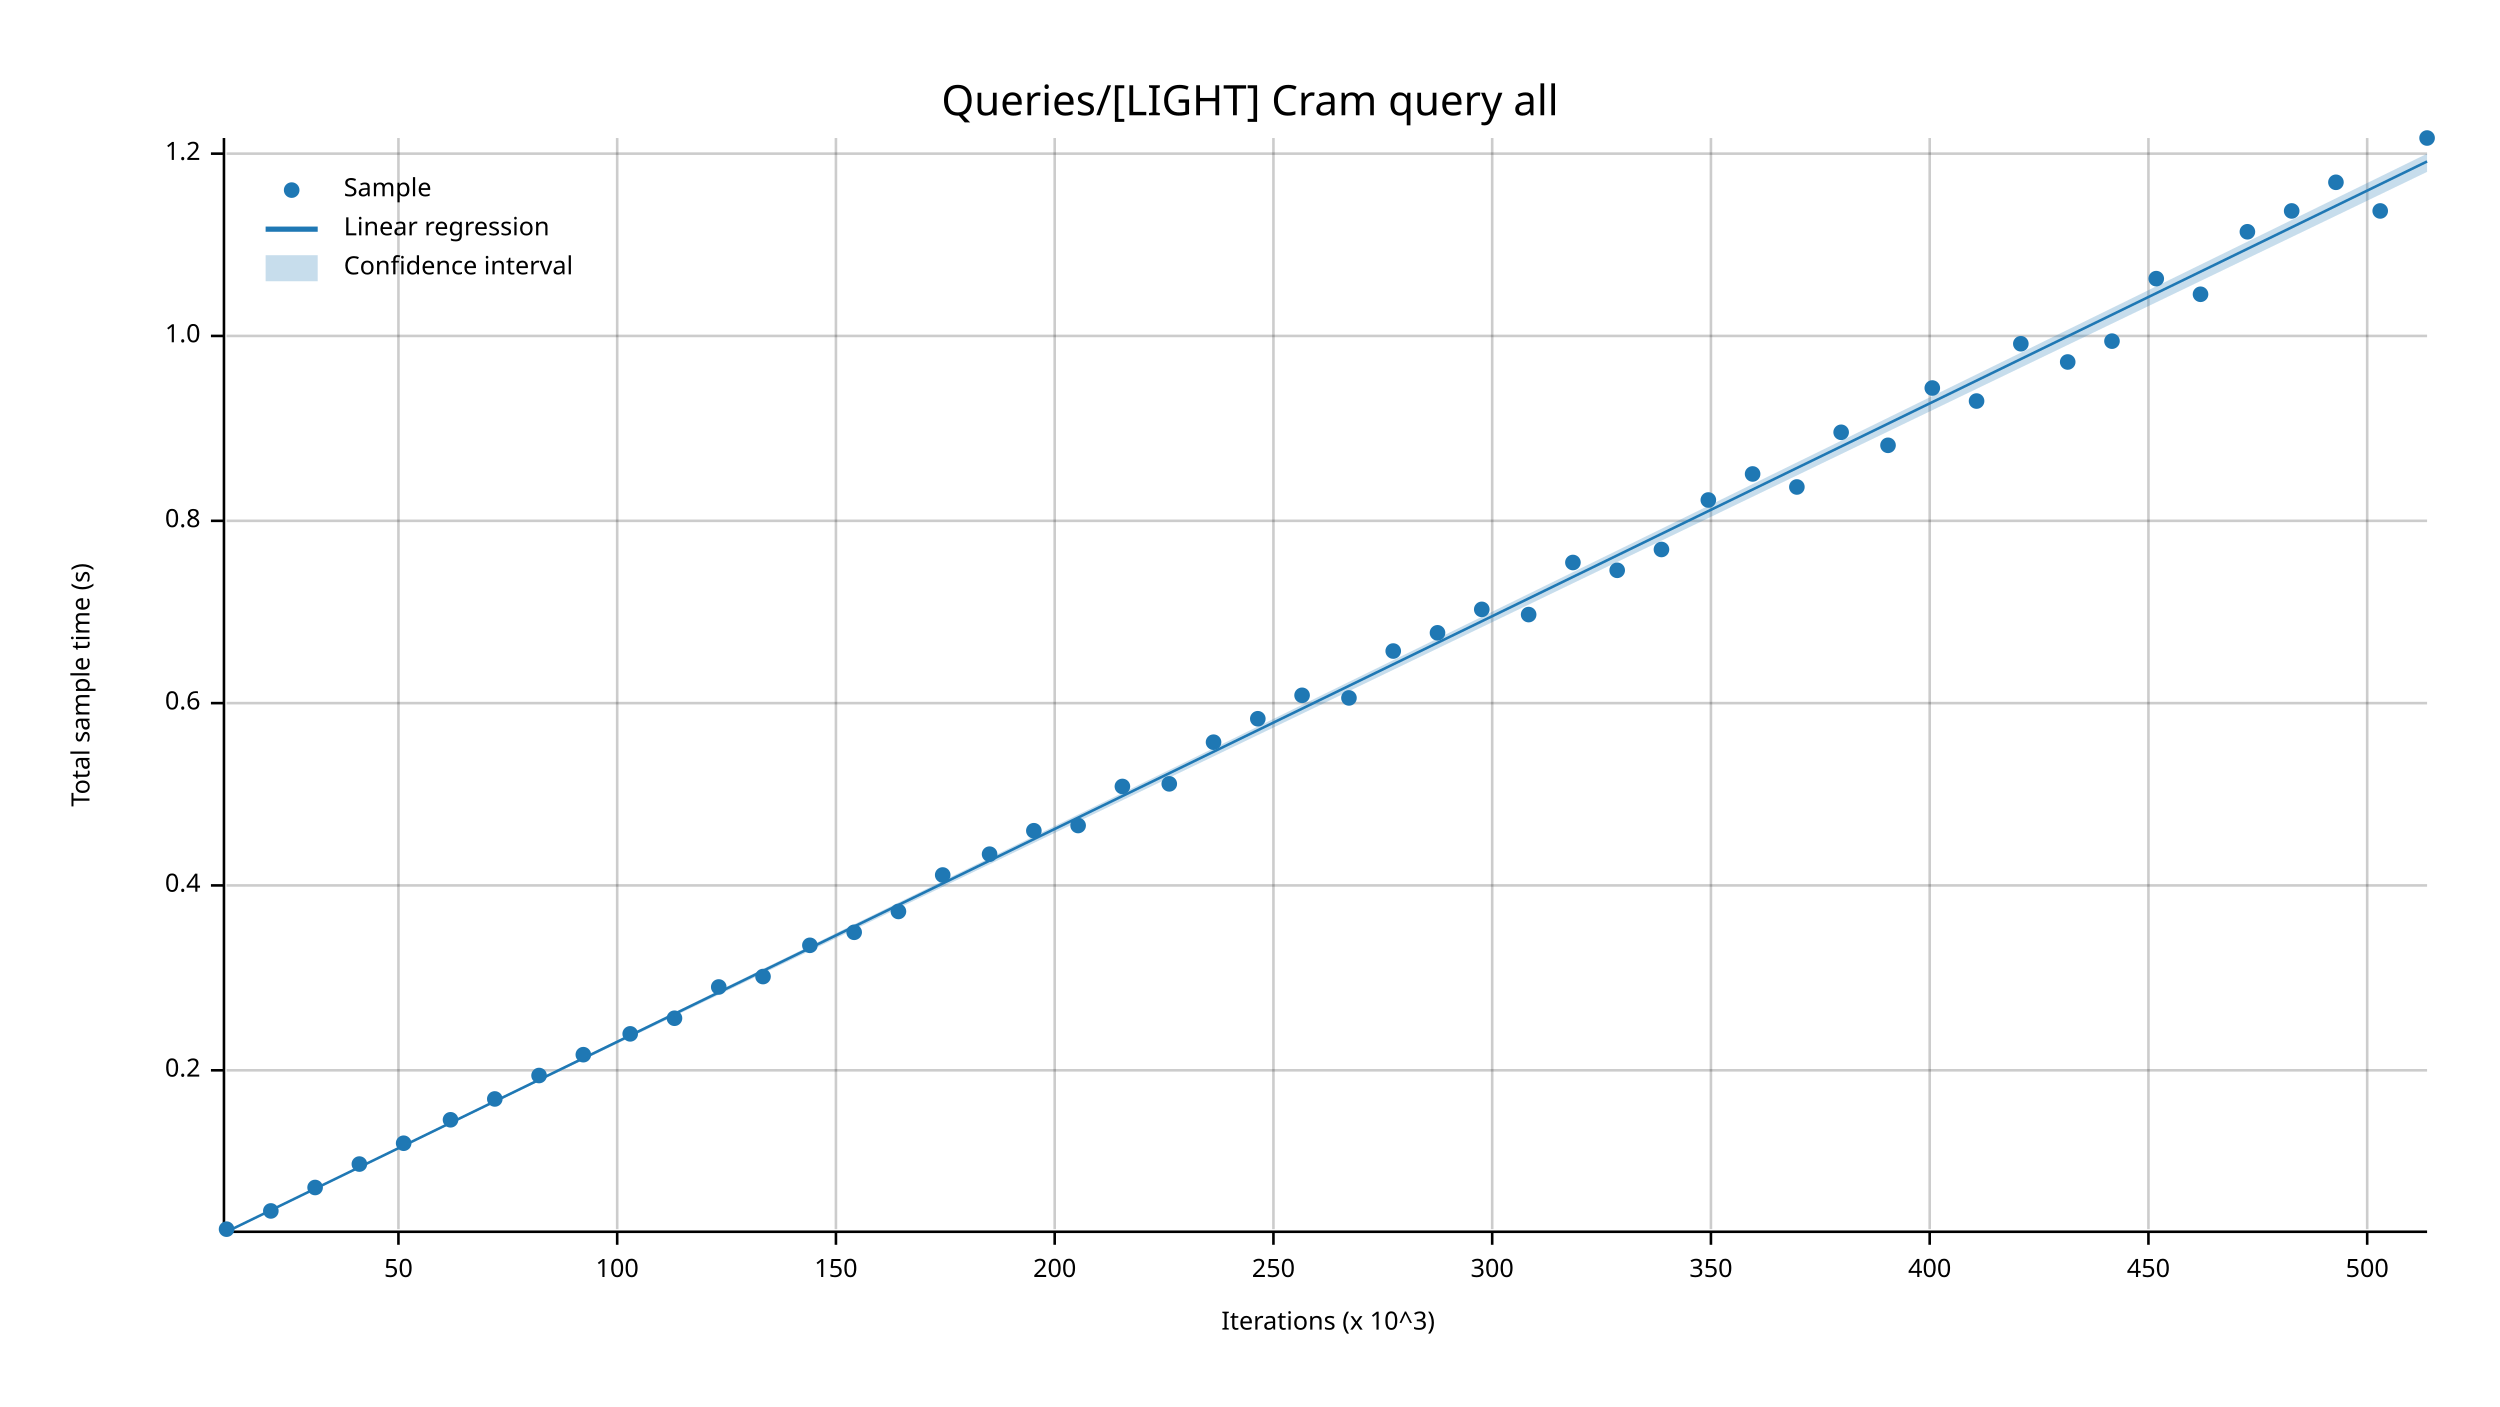
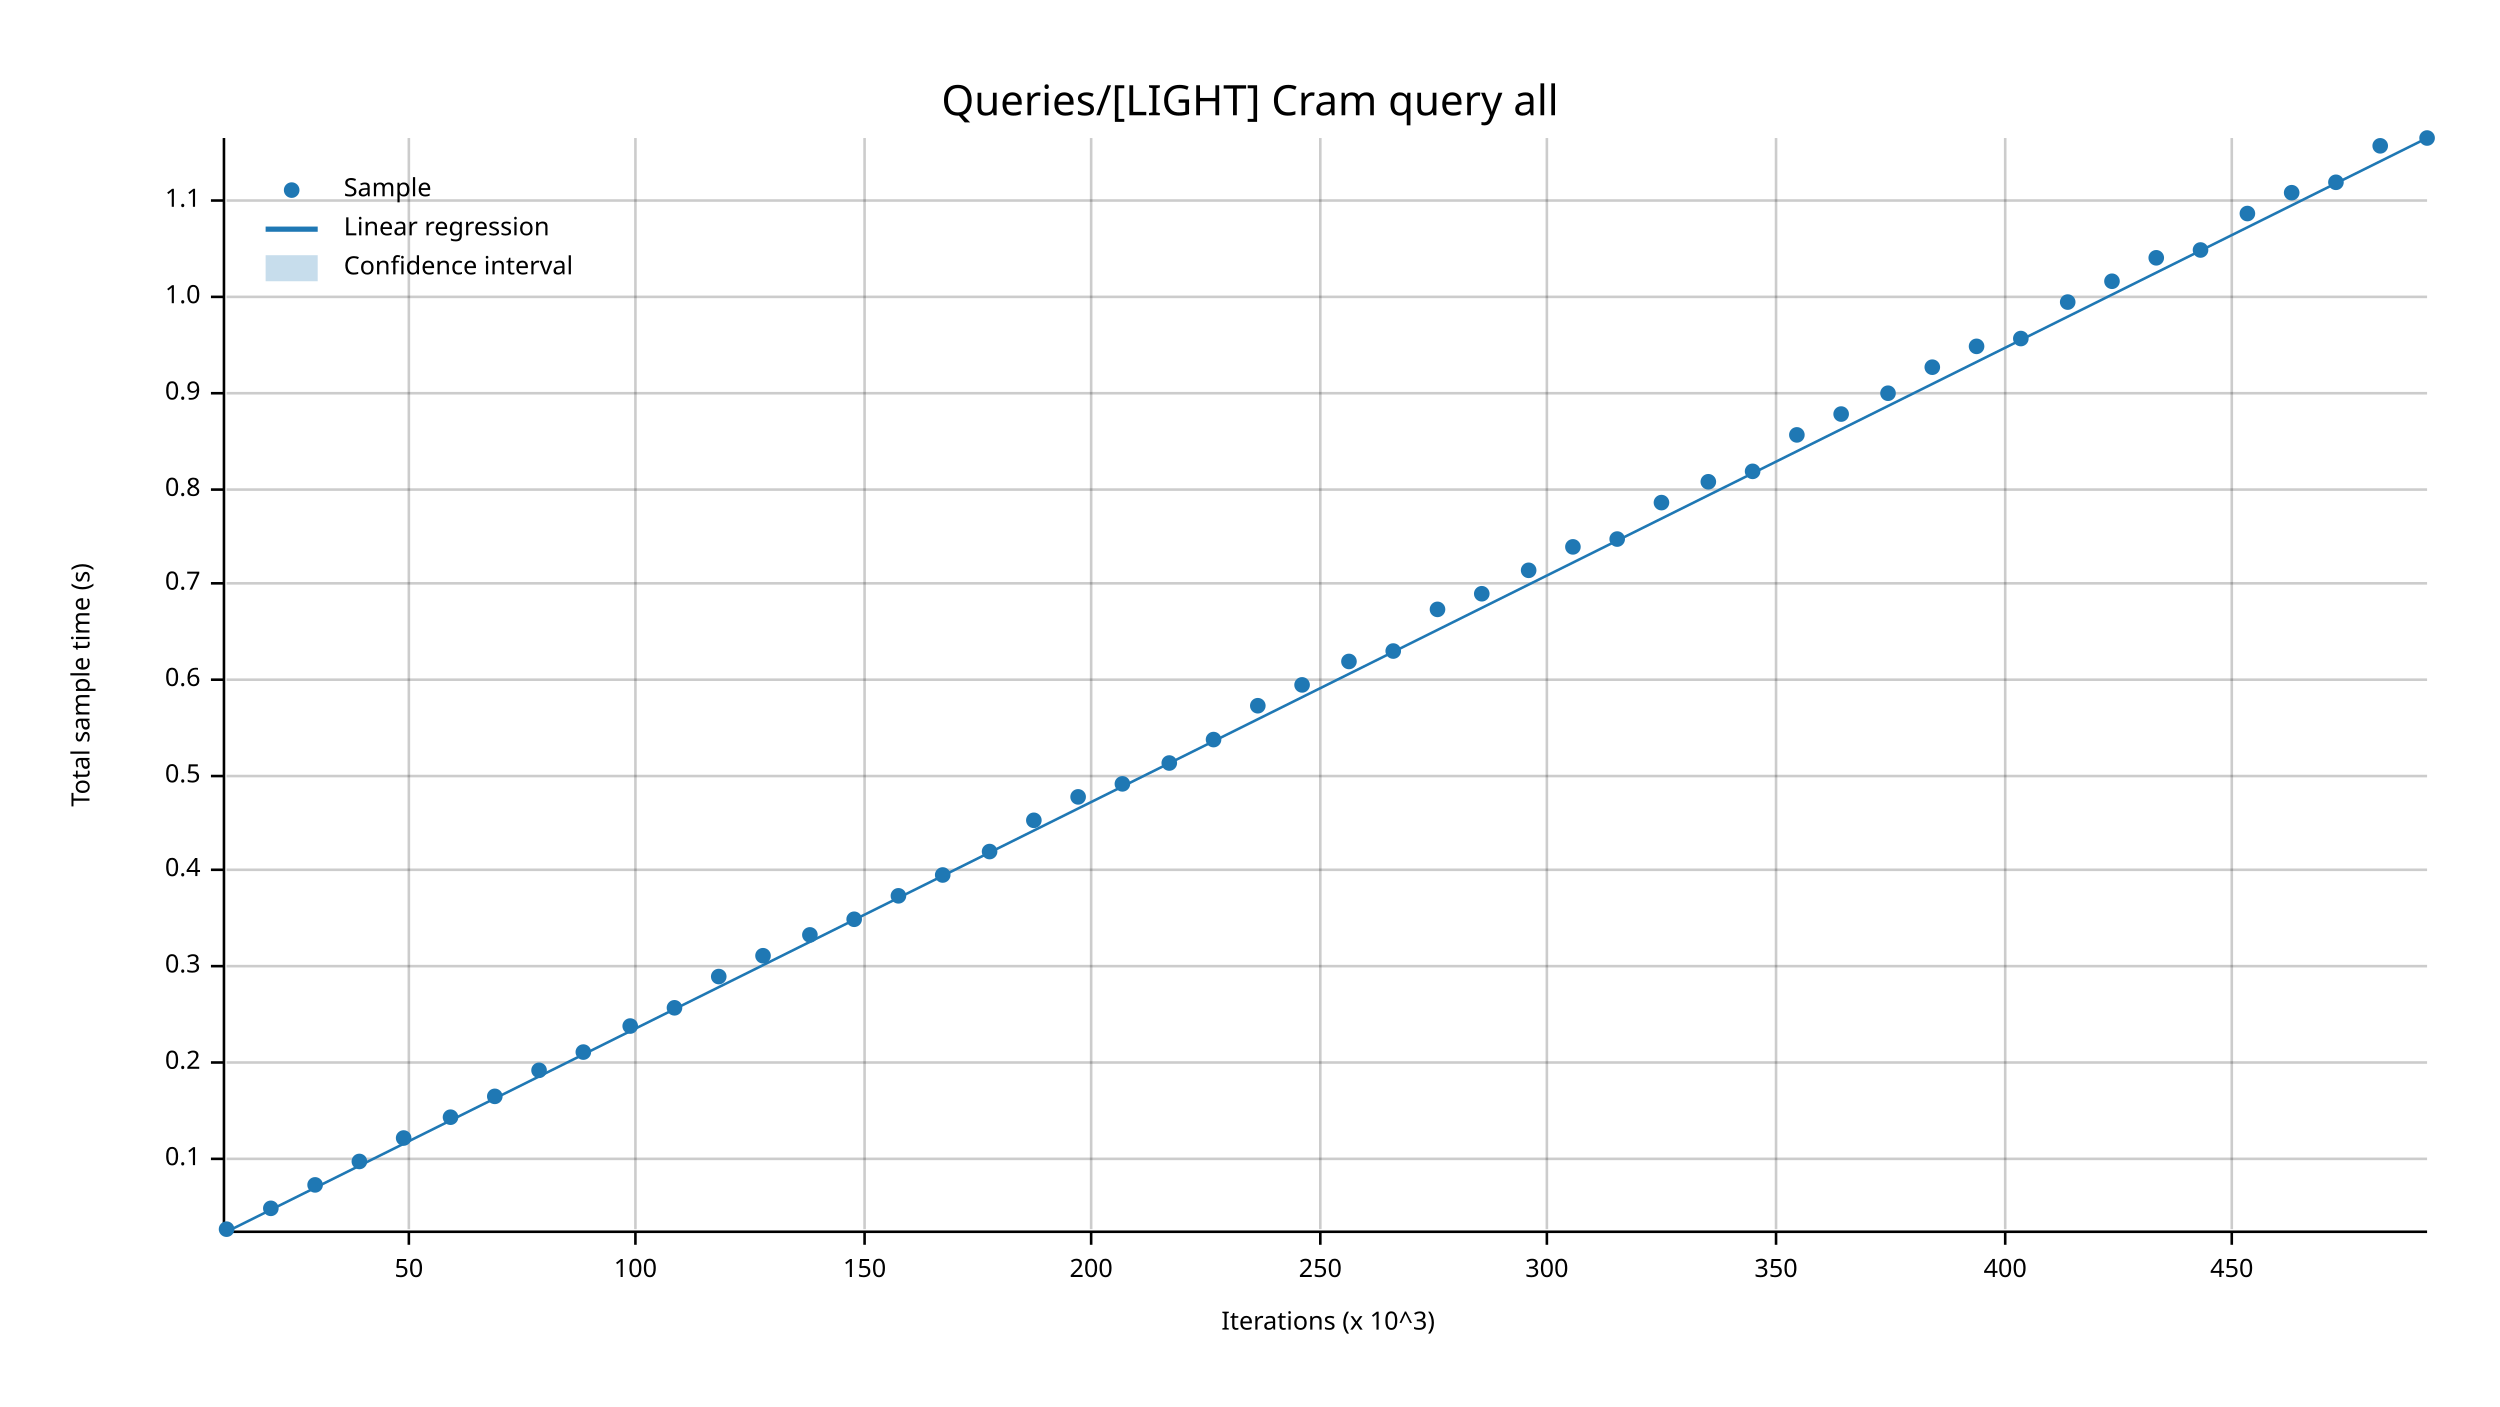
<svg xmlns="http://www.w3.org/2000/svg" width="960" height="540" viewBox="0 0 960 540">
  <text x="480" y="32" dy="0.76em" text-anchor="middle" font-family="sans-serif" font-size="16.129" opacity="1" fill="#000000">
Queries/[LIGHT] Cram query all
</text>
  <text x="27" y="263" dy="0.76em" text-anchor="middle" font-family="sans-serif" font-size="9.677" opacity="1" fill="#000000" transform="rotate(270, 27, 263)">
Total sample time (s)
</text>
  <text x="510" y="513" dy="-0.5ex" text-anchor="middle" font-family="sans-serif" font-size="9.677" opacity="1" fill="#000000">
Iterations (x 10^3)
</text>
-   <line opacity="0.2" stroke="#000000" stroke-width="1" x1="153" y1="472" x2="153" y2="53" />
-   <line opacity="0.2" stroke="#000000" stroke-width="1" x1="237" y1="472" x2="237" y2="53" />
-   <line opacity="0.2" stroke="#000000" stroke-width="1" x1="321" y1="472" x2="321" y2="53" />
-   <line opacity="0.2" stroke="#000000" stroke-width="1" x1="405" y1="472" x2="405" y2="53" />
-   <line opacity="0.2" stroke="#000000" stroke-width="1" x1="489" y1="472" x2="489" y2="53" />
-   <line opacity="0.2" stroke="#000000" stroke-width="1" x1="573" y1="472" x2="573" y2="53" />
-   <line opacity="0.2" stroke="#000000" stroke-width="1" x1="657" y1="472" x2="657" y2="53" />
-   <line opacity="0.2" stroke="#000000" stroke-width="1" x1="741" y1="472" x2="741" y2="53" />
-   <line opacity="0.2" stroke="#000000" stroke-width="1" x1="825" y1="472" x2="825" y2="53" />
-   <line opacity="0.2" stroke="#000000" stroke-width="1" x1="909" y1="472" x2="909" y2="53" />
-   <line opacity="0.2" stroke="#000000" stroke-width="1" x1="87" y1="411" x2="932" y2="411" />
-   <line opacity="0.2" stroke="#000000" stroke-width="1" x1="87" y1="340" x2="932" y2="340" />
-   <line opacity="0.2" stroke="#000000" stroke-width="1" x1="87" y1="270" x2="932" y2="270" />
-   <line opacity="0.2" stroke="#000000" stroke-width="1" x1="87" y1="200" x2="932" y2="200" />
-   <line opacity="0.2" stroke="#000000" stroke-width="1" x1="87" y1="129" x2="932" y2="129" />
-   <line opacity="0.2" stroke="#000000" stroke-width="1" x1="87" y1="59" x2="932" y2="59" />
+   <line opacity="0.2" stroke="#000000" stroke-width="1" x1="157" y1="472" x2="157" y2="53" />
+   <line opacity="0.2" stroke="#000000" stroke-width="1" x1="244" y1="472" x2="244" y2="53" />
+   <line opacity="0.2" stroke="#000000" stroke-width="1" x1="332" y1="472" x2="332" y2="53" />
+   <line opacity="0.2" stroke="#000000" stroke-width="1" x1="419" y1="472" x2="419" y2="53" />
+   <line opacity="0.2" stroke="#000000" stroke-width="1" x1="507" y1="472" x2="507" y2="53" />
+   <line opacity="0.2" stroke="#000000" stroke-width="1" x1="594" y1="472" x2="594" y2="53" />
+   <line opacity="0.2" stroke="#000000" stroke-width="1" x1="682" y1="472" x2="682" y2="53" />
+   <line opacity="0.2" stroke="#000000" stroke-width="1" x1="770" y1="472" x2="770" y2="53" />
+   <line opacity="0.2" stroke="#000000" stroke-width="1" x1="857" y1="472" x2="857" y2="53" />
+   <line opacity="0.2" stroke="#000000" stroke-width="1" x1="87" y1="445" x2="932" y2="445" />
+   <line opacity="0.2" stroke="#000000" stroke-width="1" x1="87" y1="408" x2="932" y2="408" />
+   <line opacity="0.2" stroke="#000000" stroke-width="1" x1="87" y1="371" x2="932" y2="371" />
+   <line opacity="0.2" stroke="#000000" stroke-width="1" x1="87" y1="334" x2="932" y2="334" />
+   <line opacity="0.2" stroke="#000000" stroke-width="1" x1="87" y1="298" x2="932" y2="298" />
+   <line opacity="0.2" stroke="#000000" stroke-width="1" x1="87" y1="261" x2="932" y2="261" />
+   <line opacity="0.2" stroke="#000000" stroke-width="1" x1="87" y1="224" x2="932" y2="224" />
+   <line opacity="0.2" stroke="#000000" stroke-width="1" x1="87" y1="188" x2="932" y2="188" />
+   <line opacity="0.2" stroke="#000000" stroke-width="1" x1="87" y1="151" x2="932" y2="151" />
+   <line opacity="0.2" stroke="#000000" stroke-width="1" x1="87" y1="114" x2="932" y2="114" />
+   <line opacity="0.2" stroke="#000000" stroke-width="1" x1="87" y1="77" x2="932" y2="77" />
  <polyline fill="none" opacity="1" stroke="#000000" stroke-width="1" points="86,53 86,472 " />
-   <text x="77" y="411" dy="0.5ex" text-anchor="end" font-family="sans-serif" font-size="9.677" opacity="1" fill="#000000">
+   <text x="77" y="445" dy="0.5ex" text-anchor="end" font-family="sans-serif" font-size="9.677" opacity="1" fill="#000000">
+ 0.1
+ </text>
+   <polyline fill="none" opacity="1" stroke="#000000" stroke-width="1" points="81,445 86,445 " />
+   <text x="77" y="408" dy="0.5ex" text-anchor="end" font-family="sans-serif" font-size="9.677" opacity="1" fill="#000000">
0.2
</text>
-   <polyline fill="none" opacity="1" stroke="#000000" stroke-width="1" points="81,411 86,411 " />
-   <text x="77" y="340" dy="0.5ex" text-anchor="end" font-family="sans-serif" font-size="9.677" opacity="1" fill="#000000">
+   <polyline fill="none" opacity="1" stroke="#000000" stroke-width="1" points="81,408 86,408 " />
+   <text x="77" y="371" dy="0.5ex" text-anchor="end" font-family="sans-serif" font-size="9.677" opacity="1" fill="#000000">
+ 0.3
+ </text>
+   <polyline fill="none" opacity="1" stroke="#000000" stroke-width="1" points="81,371 86,371 " />
+   <text x="77" y="334" dy="0.5ex" text-anchor="end" font-family="sans-serif" font-size="9.677" opacity="1" fill="#000000">
0.4
</text>
-   <polyline fill="none" opacity="1" stroke="#000000" stroke-width="1" points="81,340 86,340 " />
-   <text x="77" y="270" dy="0.5ex" text-anchor="end" font-family="sans-serif" font-size="9.677" opacity="1" fill="#000000">
+   <polyline fill="none" opacity="1" stroke="#000000" stroke-width="1" points="81,334 86,334 " />
+   <text x="77" y="298" dy="0.5ex" text-anchor="end" font-family="sans-serif" font-size="9.677" opacity="1" fill="#000000">
+ 0.5
+ </text>
+   <polyline fill="none" opacity="1" stroke="#000000" stroke-width="1" points="81,298 86,298 " />
+   <text x="77" y="261" dy="0.5ex" text-anchor="end" font-family="sans-serif" font-size="9.677" opacity="1" fill="#000000">
0.6
</text>
-   <polyline fill="none" opacity="1" stroke="#000000" stroke-width="1" points="81,270 86,270 " />
-   <text x="77" y="200" dy="0.5ex" text-anchor="end" font-family="sans-serif" font-size="9.677" opacity="1" fill="#000000">
+   <polyline fill="none" opacity="1" stroke="#000000" stroke-width="1" points="81,261 86,261 " />
+   <text x="77" y="224" dy="0.5ex" text-anchor="end" font-family="sans-serif" font-size="9.677" opacity="1" fill="#000000">
+ 0.7
+ </text>
+   <polyline fill="none" opacity="1" stroke="#000000" stroke-width="1" points="81,224 86,224 " />
+   <text x="77" y="188" dy="0.5ex" text-anchor="end" font-family="sans-serif" font-size="9.677" opacity="1" fill="#000000">
0.8
</text>
-   <polyline fill="none" opacity="1" stroke="#000000" stroke-width="1" points="81,200 86,200 " />
-   <text x="77" y="129" dy="0.5ex" text-anchor="end" font-family="sans-serif" font-size="9.677" opacity="1" fill="#000000">
+   <polyline fill="none" opacity="1" stroke="#000000" stroke-width="1" points="81,188 86,188 " />
+   <text x="77" y="151" dy="0.5ex" text-anchor="end" font-family="sans-serif" font-size="9.677" opacity="1" fill="#000000">
+ 0.9
+ </text>
+   <polyline fill="none" opacity="1" stroke="#000000" stroke-width="1" points="81,151 86,151 " />
+   <text x="77" y="114" dy="0.5ex" text-anchor="end" font-family="sans-serif" font-size="9.677" opacity="1" fill="#000000">
1.0
</text>
-   <polyline fill="none" opacity="1" stroke="#000000" stroke-width="1" points="81,129 86,129 " />
-   <text x="77" y="59" dy="0.5ex" text-anchor="end" font-family="sans-serif" font-size="9.677" opacity="1" fill="#000000">
- 1.2
+   <polyline fill="none" opacity="1" stroke="#000000" stroke-width="1" points="81,114 86,114 " />
+   <text x="77" y="77" dy="0.5ex" text-anchor="end" font-family="sans-serif" font-size="9.677" opacity="1" fill="#000000">
+ 1.1
</text>
-   <polyline fill="none" opacity="1" stroke="#000000" stroke-width="1" points="81,59 86,59 " />
+   <polyline fill="none" opacity="1" stroke="#000000" stroke-width="1" points="81,77 86,77 " />
  <polyline fill="none" opacity="1" stroke="#000000" stroke-width="1" points="87,473 932,473 " />
-   <text x="153" y="483" dy="0.76em" text-anchor="middle" font-family="sans-serif" font-size="9.677" opacity="1" fill="#000000">
+   <text x="157" y="483" dy="0.76em" text-anchor="middle" font-family="sans-serif" font-size="9.677" opacity="1" fill="#000000">
50
</text>
-   <polyline fill="none" opacity="1" stroke="#000000" stroke-width="1" points="153,473 153,478 " />
-   <text x="237" y="483" dy="0.76em" text-anchor="middle" font-family="sans-serif" font-size="9.677" opacity="1" fill="#000000">
+   <polyline fill="none" opacity="1" stroke="#000000" stroke-width="1" points="157,473 157,478 " />
+   <text x="244" y="483" dy="0.76em" text-anchor="middle" font-family="sans-serif" font-size="9.677" opacity="1" fill="#000000">
100
</text>
-   <polyline fill="none" opacity="1" stroke="#000000" stroke-width="1" points="237,473 237,478 " />
-   <text x="321" y="483" dy="0.76em" text-anchor="middle" font-family="sans-serif" font-size="9.677" opacity="1" fill="#000000">
+   <polyline fill="none" opacity="1" stroke="#000000" stroke-width="1" points="244,473 244,478 " />
+   <text x="332" y="483" dy="0.76em" text-anchor="middle" font-family="sans-serif" font-size="9.677" opacity="1" fill="#000000">
150
</text>
-   <polyline fill="none" opacity="1" stroke="#000000" stroke-width="1" points="321,473 321,478 " />
-   <text x="405" y="483" dy="0.76em" text-anchor="middle" font-family="sans-serif" font-size="9.677" opacity="1" fill="#000000">
+   <polyline fill="none" opacity="1" stroke="#000000" stroke-width="1" points="332,473 332,478 " />
+   <text x="419" y="483" dy="0.76em" text-anchor="middle" font-family="sans-serif" font-size="9.677" opacity="1" fill="#000000">
200
</text>
-   <polyline fill="none" opacity="1" stroke="#000000" stroke-width="1" points="405,473 405,478 " />
-   <text x="489" y="483" dy="0.76em" text-anchor="middle" font-family="sans-serif" font-size="9.677" opacity="1" fill="#000000">
+   <polyline fill="none" opacity="1" stroke="#000000" stroke-width="1" points="419,473 419,478 " />
+   <text x="507" y="483" dy="0.76em" text-anchor="middle" font-family="sans-serif" font-size="9.677" opacity="1" fill="#000000">
250
</text>
-   <polyline fill="none" opacity="1" stroke="#000000" stroke-width="1" points="489,473 489,478 " />
-   <text x="573" y="483" dy="0.76em" text-anchor="middle" font-family="sans-serif" font-size="9.677" opacity="1" fill="#000000">
+   <polyline fill="none" opacity="1" stroke="#000000" stroke-width="1" points="507,473 507,478 " />
+   <text x="594" y="483" dy="0.76em" text-anchor="middle" font-family="sans-serif" font-size="9.677" opacity="1" fill="#000000">
300
</text>
-   <polyline fill="none" opacity="1" stroke="#000000" stroke-width="1" points="573,473 573,478 " />
-   <text x="657" y="483" dy="0.76em" text-anchor="middle" font-family="sans-serif" font-size="9.677" opacity="1" fill="#000000">
+   <polyline fill="none" opacity="1" stroke="#000000" stroke-width="1" points="594,473 594,478 " />
+   <text x="682" y="483" dy="0.76em" text-anchor="middle" font-family="sans-serif" font-size="9.677" opacity="1" fill="#000000">
350
</text>
-   <polyline fill="none" opacity="1" stroke="#000000" stroke-width="1" points="657,473 657,478 " />
-   <text x="741" y="483" dy="0.76em" text-anchor="middle" font-family="sans-serif" font-size="9.677" opacity="1" fill="#000000">
+   <polyline fill="none" opacity="1" stroke="#000000" stroke-width="1" points="682,473 682,478 " />
+   <text x="770" y="483" dy="0.76em" text-anchor="middle" font-family="sans-serif" font-size="9.677" opacity="1" fill="#000000">
400
</text>
-   <polyline fill="none" opacity="1" stroke="#000000" stroke-width="1" points="741,473 741,478 " />
-   <text x="825" y="483" dy="0.76em" text-anchor="middle" font-family="sans-serif" font-size="9.677" opacity="1" fill="#000000">
+   <polyline fill="none" opacity="1" stroke="#000000" stroke-width="1" points="770,473 770,478 " />
+   <text x="857" y="483" dy="0.76em" text-anchor="middle" font-family="sans-serif" font-size="9.677" opacity="1" fill="#000000">
450
</text>
-   <polyline fill="none" opacity="1" stroke="#000000" stroke-width="1" points="825,473 825,478 " />
-   <text x="909" y="483" dy="0.76em" text-anchor="middle" font-family="sans-serif" font-size="9.677" opacity="1" fill="#000000">
- 500
- </text>
-   <polyline fill="none" opacity="1" stroke="#000000" stroke-width="1" points="909,473 909,478 " />
+   <polyline fill="none" opacity="1" stroke="#000000" stroke-width="1" points="857,473 857,478 " />
  <circle cx="87" cy="472" r="3" opacity="1" fill="#1F78B4" stroke="none" stroke-width="1" />
-   <circle cx="104" cy="465" r="3" opacity="1" fill="#1F78B4" stroke="none" stroke-width="1" />
-   <circle cx="121" cy="456" r="3" opacity="1" fill="#1F78B4" stroke="none" stroke-width="1" />
-   <circle cx="138" cy="447" r="3" opacity="1" fill="#1F78B4" stroke="none" stroke-width="1" />
-   <circle cx="155" cy="439" r="3" opacity="1" fill="#1F78B4" stroke="none" stroke-width="1" />
-   <circle cx="173" cy="430" r="3" opacity="1" fill="#1F78B4" stroke="none" stroke-width="1" />
-   <circle cx="190" cy="422" r="3" opacity="1" fill="#1F78B4" stroke="none" stroke-width="1" />
-   <circle cx="207" cy="413" r="3" opacity="1" fill="#1F78B4" stroke="none" stroke-width="1" />
-   <circle cx="224" cy="405" r="3" opacity="1" fill="#1F78B4" stroke="none" stroke-width="1" />
-   <circle cx="242" cy="397" r="3" opacity="1" fill="#1F78B4" stroke="none" stroke-width="1" />
-   <circle cx="259" cy="391" r="3" opacity="1" fill="#1F78B4" stroke="none" stroke-width="1" />
-   <circle cx="276" cy="379" r="3" opacity="1" fill="#1F78B4" stroke="none" stroke-width="1" />
-   <circle cx="293" cy="375" r="3" opacity="1" fill="#1F78B4" stroke="none" stroke-width="1" />
-   <circle cx="311" cy="363" r="3" opacity="1" fill="#1F78B4" stroke="none" stroke-width="1" />
-   <circle cx="328" cy="358" r="3" opacity="1" fill="#1F78B4" stroke="none" stroke-width="1" />
-   <circle cx="345" cy="350" r="3" opacity="1" fill="#1F78B4" stroke="none" stroke-width="1" />
+   <circle cx="104" cy="464" r="3" opacity="1" fill="#1F78B4" stroke="none" stroke-width="1" />
+   <circle cx="121" cy="455" r="3" opacity="1" fill="#1F78B4" stroke="none" stroke-width="1" />
+   <circle cx="138" cy="446" r="3" opacity="1" fill="#1F78B4" stroke="none" stroke-width="1" />
+   <circle cx="155" cy="437" r="3" opacity="1" fill="#1F78B4" stroke="none" stroke-width="1" />
+   <circle cx="173" cy="429" r="3" opacity="1" fill="#1F78B4" stroke="none" stroke-width="1" />
+   <circle cx="190" cy="421" r="3" opacity="1" fill="#1F78B4" stroke="none" stroke-width="1" />
+   <circle cx="207" cy="411" r="3" opacity="1" fill="#1F78B4" stroke="none" stroke-width="1" />
+   <circle cx="224" cy="404" r="3" opacity="1" fill="#1F78B4" stroke="none" stroke-width="1" />
+   <circle cx="242" cy="394" r="3" opacity="1" fill="#1F78B4" stroke="none" stroke-width="1" />
+   <circle cx="259" cy="387" r="3" opacity="1" fill="#1F78B4" stroke="none" stroke-width="1" />
+   <circle cx="276" cy="375" r="3" opacity="1" fill="#1F78B4" stroke="none" stroke-width="1" />
+   <circle cx="293" cy="367" r="3" opacity="1" fill="#1F78B4" stroke="none" stroke-width="1" />
+   <circle cx="311" cy="359" r="3" opacity="1" fill="#1F78B4" stroke="none" stroke-width="1" />
+   <circle cx="328" cy="353" r="3" opacity="1" fill="#1F78B4" stroke="none" stroke-width="1" />
+   <circle cx="345" cy="344" r="3" opacity="1" fill="#1F78B4" stroke="none" stroke-width="1" />
  <circle cx="362" cy="336" r="3" opacity="1" fill="#1F78B4" stroke="none" stroke-width="1" />
-   <circle cx="380" cy="328" r="3" opacity="1" fill="#1F78B4" stroke="none" stroke-width="1" />
-   <circle cx="397" cy="319" r="3" opacity="1" fill="#1F78B4" stroke="none" stroke-width="1" />
-   <circle cx="414" cy="317" r="3" opacity="1" fill="#1F78B4" stroke="none" stroke-width="1" />
-   <circle cx="431" cy="302" r="3" opacity="1" fill="#1F78B4" stroke="none" stroke-width="1" />
-   <circle cx="449" cy="301" r="3" opacity="1" fill="#1F78B4" stroke="none" stroke-width="1" />
-   <circle cx="466" cy="285" r="3" opacity="1" fill="#1F78B4" stroke="none" stroke-width="1" />
-   <circle cx="483" cy="276" r="3" opacity="1" fill="#1F78B4" stroke="none" stroke-width="1" />
-   <circle cx="500" cy="267" r="3" opacity="1" fill="#1F78B4" stroke="none" stroke-width="1" />
-   <circle cx="518" cy="268" r="3" opacity="1" fill="#1F78B4" stroke="none" stroke-width="1" />
+   <circle cx="380" cy="327" r="3" opacity="1" fill="#1F78B4" stroke="none" stroke-width="1" />
+   <circle cx="397" cy="315" r="3" opacity="1" fill="#1F78B4" stroke="none" stroke-width="1" />
+   <circle cx="414" cy="306" r="3" opacity="1" fill="#1F78B4" stroke="none" stroke-width="1" />
+   <circle cx="431" cy="301" r="3" opacity="1" fill="#1F78B4" stroke="none" stroke-width="1" />
+   <circle cx="449" cy="293" r="3" opacity="1" fill="#1F78B4" stroke="none" stroke-width="1" />
+   <circle cx="466" cy="284" r="3" opacity="1" fill="#1F78B4" stroke="none" stroke-width="1" />
+   <circle cx="483" cy="271" r="3" opacity="1" fill="#1F78B4" stroke="none" stroke-width="1" />
+   <circle cx="500" cy="263" r="3" opacity="1" fill="#1F78B4" stroke="none" stroke-width="1" />
+   <circle cx="518" cy="254" r="3" opacity="1" fill="#1F78B4" stroke="none" stroke-width="1" />
  <circle cx="535" cy="250" r="3" opacity="1" fill="#1F78B4" stroke="none" stroke-width="1" />
-   <circle cx="552" cy="243" r="3" opacity="1" fill="#1F78B4" stroke="none" stroke-width="1" />
-   <circle cx="569" cy="234" r="3" opacity="1" fill="#1F78B4" stroke="none" stroke-width="1" />
-   <circle cx="587" cy="236" r="3" opacity="1" fill="#1F78B4" stroke="none" stroke-width="1" />
-   <circle cx="604" cy="216" r="3" opacity="1" fill="#1F78B4" stroke="none" stroke-width="1" />
-   <circle cx="621" cy="219" r="3" opacity="1" fill="#1F78B4" stroke="none" stroke-width="1" />
-   <circle cx="638" cy="211" r="3" opacity="1" fill="#1F78B4" stroke="none" stroke-width="1" />
-   <circle cx="656" cy="192" r="3" opacity="1" fill="#1F78B4" stroke="none" stroke-width="1" />
-   <circle cx="673" cy="182" r="3" opacity="1" fill="#1F78B4" stroke="none" stroke-width="1" />
-   <circle cx="690" cy="187" r="3" opacity="1" fill="#1F78B4" stroke="none" stroke-width="1" />
-   <circle cx="707" cy="166" r="3" opacity="1" fill="#1F78B4" stroke="none" stroke-width="1" />
-   <circle cx="725" cy="171" r="3" opacity="1" fill="#1F78B4" stroke="none" stroke-width="1" />
-   <circle cx="742" cy="149" r="3" opacity="1" fill="#1F78B4" stroke="none" stroke-width="1" />
-   <circle cx="759" cy="154" r="3" opacity="1" fill="#1F78B4" stroke="none" stroke-width="1" />
-   <circle cx="776" cy="132" r="3" opacity="1" fill="#1F78B4" stroke="none" stroke-width="1" />
-   <circle cx="794" cy="139" r="3" opacity="1" fill="#1F78B4" stroke="none" stroke-width="1" />
-   <circle cx="811" cy="131" r="3" opacity="1" fill="#1F78B4" stroke="none" stroke-width="1" />
-   <circle cx="828" cy="107" r="3" opacity="1" fill="#1F78B4" stroke="none" stroke-width="1" />
-   <circle cx="845" cy="113" r="3" opacity="1" fill="#1F78B4" stroke="none" stroke-width="1" />
-   <circle cx="863" cy="89" r="3" opacity="1" fill="#1F78B4" stroke="none" stroke-width="1" />
-   <circle cx="880" cy="81" r="3" opacity="1" fill="#1F78B4" stroke="none" stroke-width="1" />
+   <circle cx="552" cy="234" r="3" opacity="1" fill="#1F78B4" stroke="none" stroke-width="1" />
+   <circle cx="569" cy="228" r="3" opacity="1" fill="#1F78B4" stroke="none" stroke-width="1" />
+   <circle cx="587" cy="219" r="3" opacity="1" fill="#1F78B4" stroke="none" stroke-width="1" />
+   <circle cx="604" cy="210" r="3" opacity="1" fill="#1F78B4" stroke="none" stroke-width="1" />
+   <circle cx="621" cy="207" r="3" opacity="1" fill="#1F78B4" stroke="none" stroke-width="1" />
+   <circle cx="638" cy="193" r="3" opacity="1" fill="#1F78B4" stroke="none" stroke-width="1" />
+   <circle cx="656" cy="185" r="3" opacity="1" fill="#1F78B4" stroke="none" stroke-width="1" />
+   <circle cx="673" cy="181" r="3" opacity="1" fill="#1F78B4" stroke="none" stroke-width="1" />
+   <circle cx="690" cy="167" r="3" opacity="1" fill="#1F78B4" stroke="none" stroke-width="1" />
+   <circle cx="707" cy="159" r="3" opacity="1" fill="#1F78B4" stroke="none" stroke-width="1" />
+   <circle cx="725" cy="151" r="3" opacity="1" fill="#1F78B4" stroke="none" stroke-width="1" />
+   <circle cx="742" cy="141" r="3" opacity="1" fill="#1F78B4" stroke="none" stroke-width="1" />
+   <circle cx="759" cy="133" r="3" opacity="1" fill="#1F78B4" stroke="none" stroke-width="1" />
+   <circle cx="776" cy="130" r="3" opacity="1" fill="#1F78B4" stroke="none" stroke-width="1" />
+   <circle cx="794" cy="116" r="3" opacity="1" fill="#1F78B4" stroke="none" stroke-width="1" />
+   <circle cx="811" cy="108" r="3" opacity="1" fill="#1F78B4" stroke="none" stroke-width="1" />
+   <circle cx="828" cy="99" r="3" opacity="1" fill="#1F78B4" stroke="none" stroke-width="1" />
+   <circle cx="845" cy="96" r="3" opacity="1" fill="#1F78B4" stroke="none" stroke-width="1" />
+   <circle cx="863" cy="82" r="3" opacity="1" fill="#1F78B4" stroke="none" stroke-width="1" />
+   <circle cx="880" cy="74" r="3" opacity="1" fill="#1F78B4" stroke="none" stroke-width="1" />
  <circle cx="897" cy="70" r="3" opacity="1" fill="#1F78B4" stroke="none" stroke-width="1" />
-   <circle cx="914" cy="81" r="3" opacity="1" fill="#1F78B4" stroke="none" stroke-width="1" />
+   <circle cx="914" cy="56" r="3" opacity="1" fill="#1F78B4" stroke="none" stroke-width="1" />
  <circle cx="932" cy="53" r="3" opacity="1" fill="#1F78B4" stroke="none" stroke-width="1" />
-   <polyline fill="none" opacity="1" stroke="#1F78B4" stroke-width="1" points="87,473 932,62 " />
-   <polygon opacity="0.25" fill="#1F78B4" points="87,473 932,66 932,59 " />
+   <polyline fill="none" opacity="1" stroke="#1F78B4" stroke-width="1" points="87,473 932,53 " />
+   <polygon opacity="0.25" fill="#1F78B4" points="87,473 932,53 932,53 " />
  <text x="132" y="68" dy="0.76em" text-anchor="start" font-family="sans-serif" font-size="9.677" opacity="1" fill="#000000">
Sample
</text>
  <text x="132" y="83" dy="0.76em" text-anchor="start" font-family="sans-serif" font-size="9.677" opacity="1" fill="#000000">
Linear regression
</text>
  <text x="132" y="98" dy="0.76em" text-anchor="start" font-family="sans-serif" font-size="9.677" opacity="1" fill="#000000">
Confidence interval
</text>
  <circle cx="112" cy="73" r="3" opacity="1" fill="#1F78B4" stroke="none" stroke-width="1" />
  <polyline fill="none" opacity="1" stroke="#1F78B4" stroke-width="2" points="102,88 122,88 " />
  <rect x="102" y="98" width="20" height="10" opacity="0.25" fill="#1F78B4" stroke="none" />
</svg>
